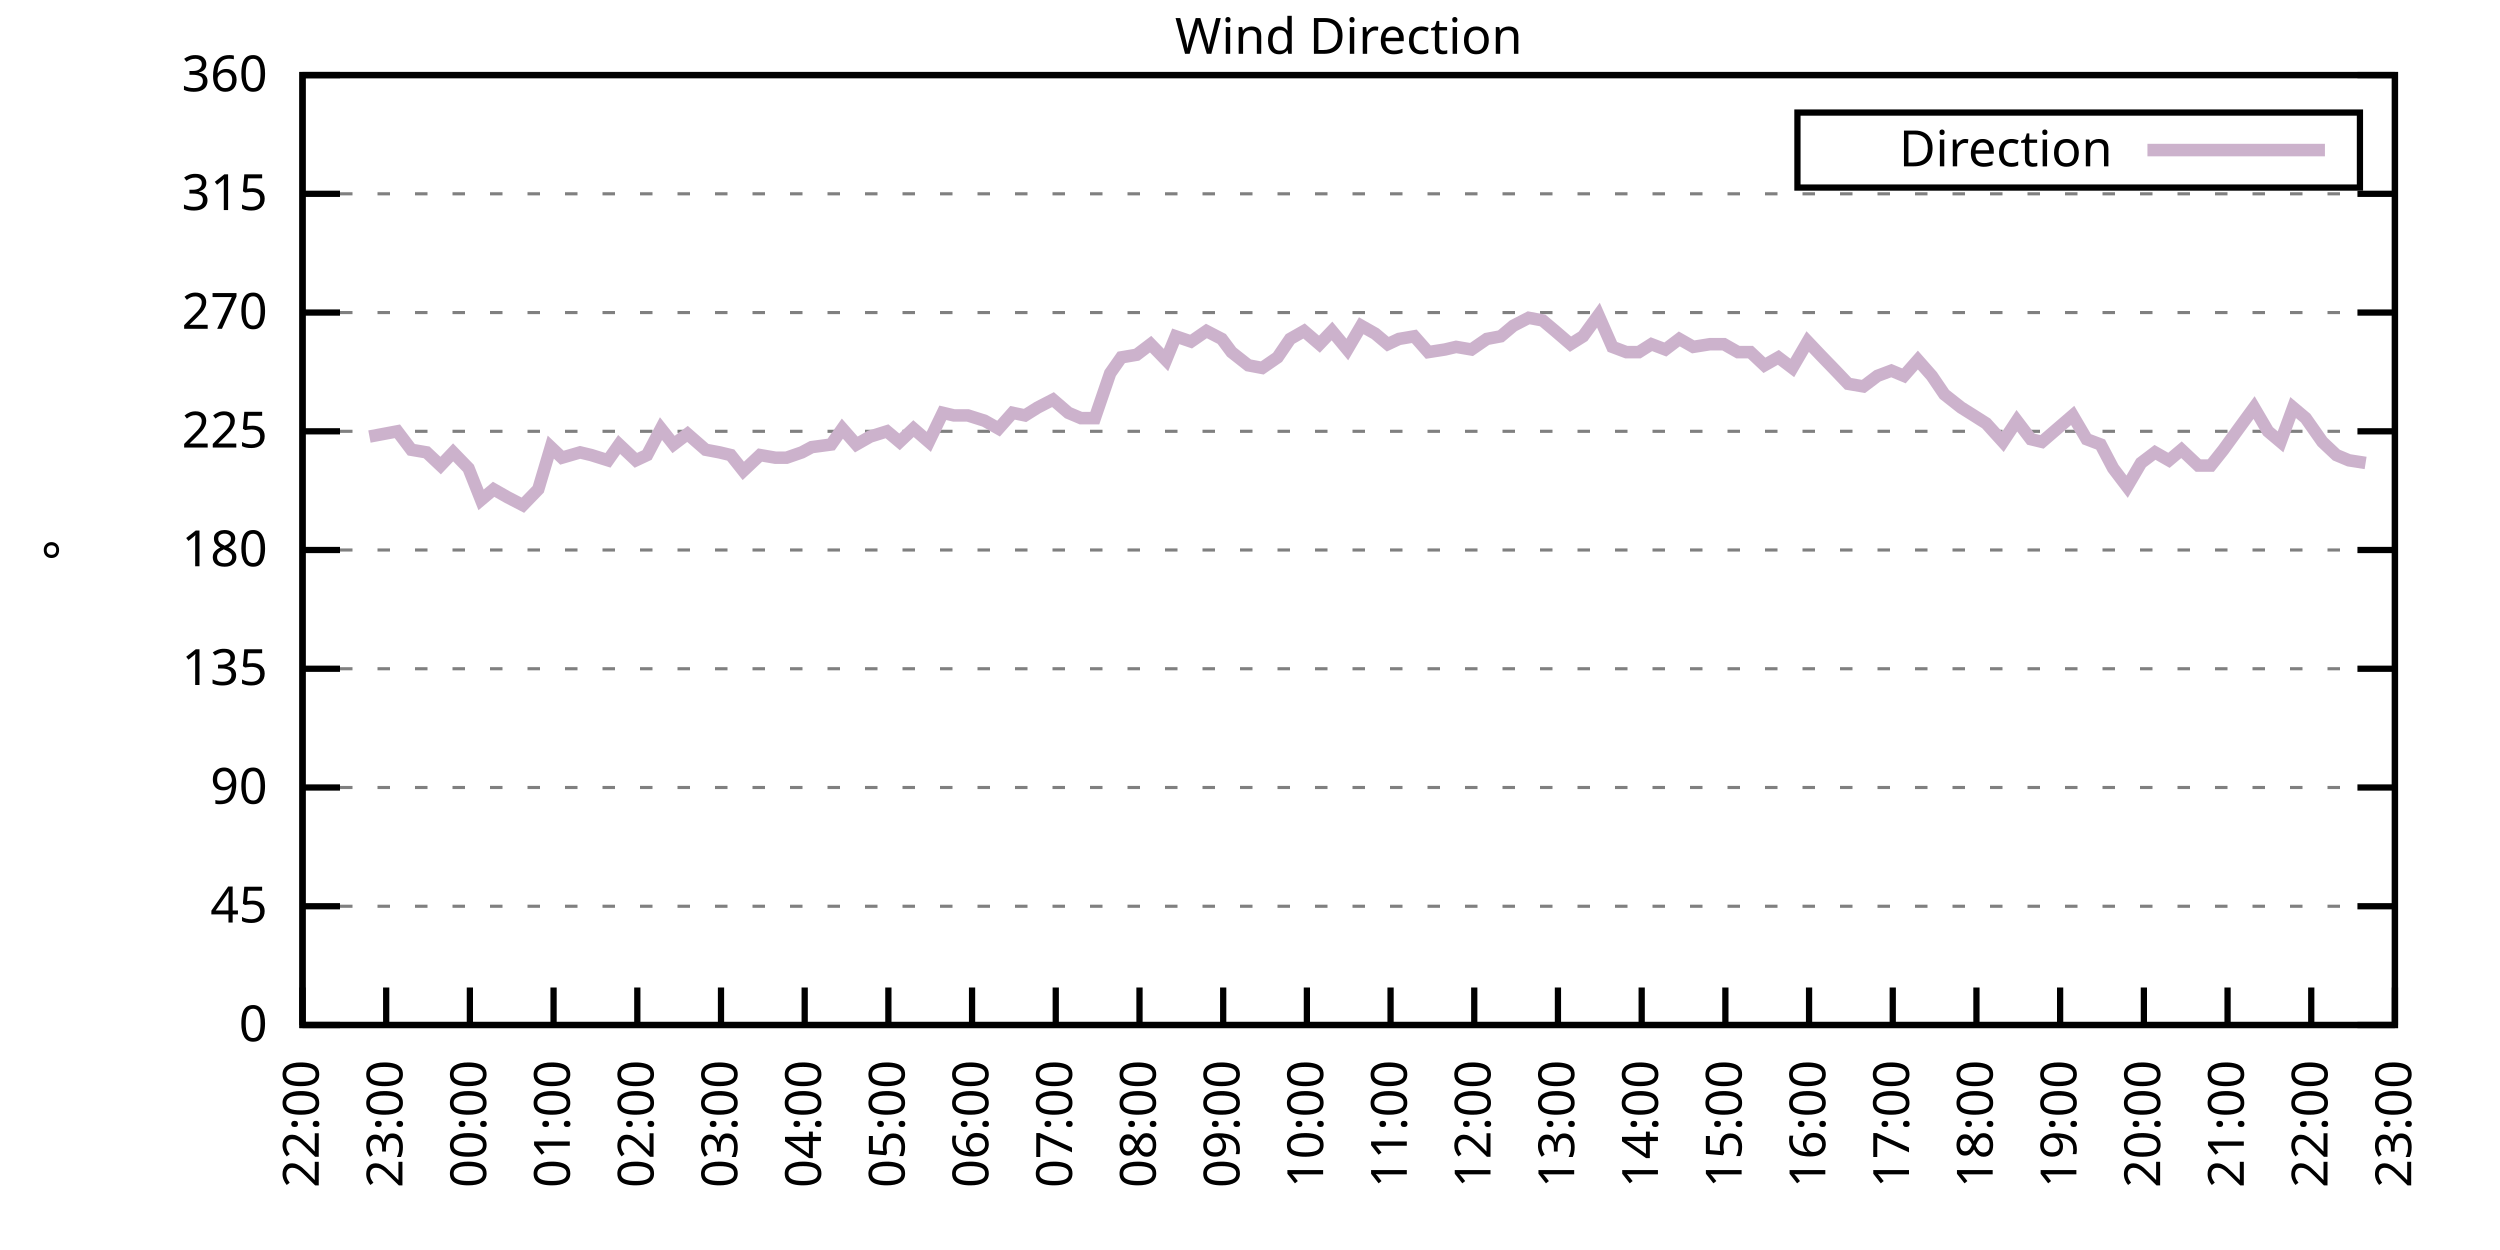
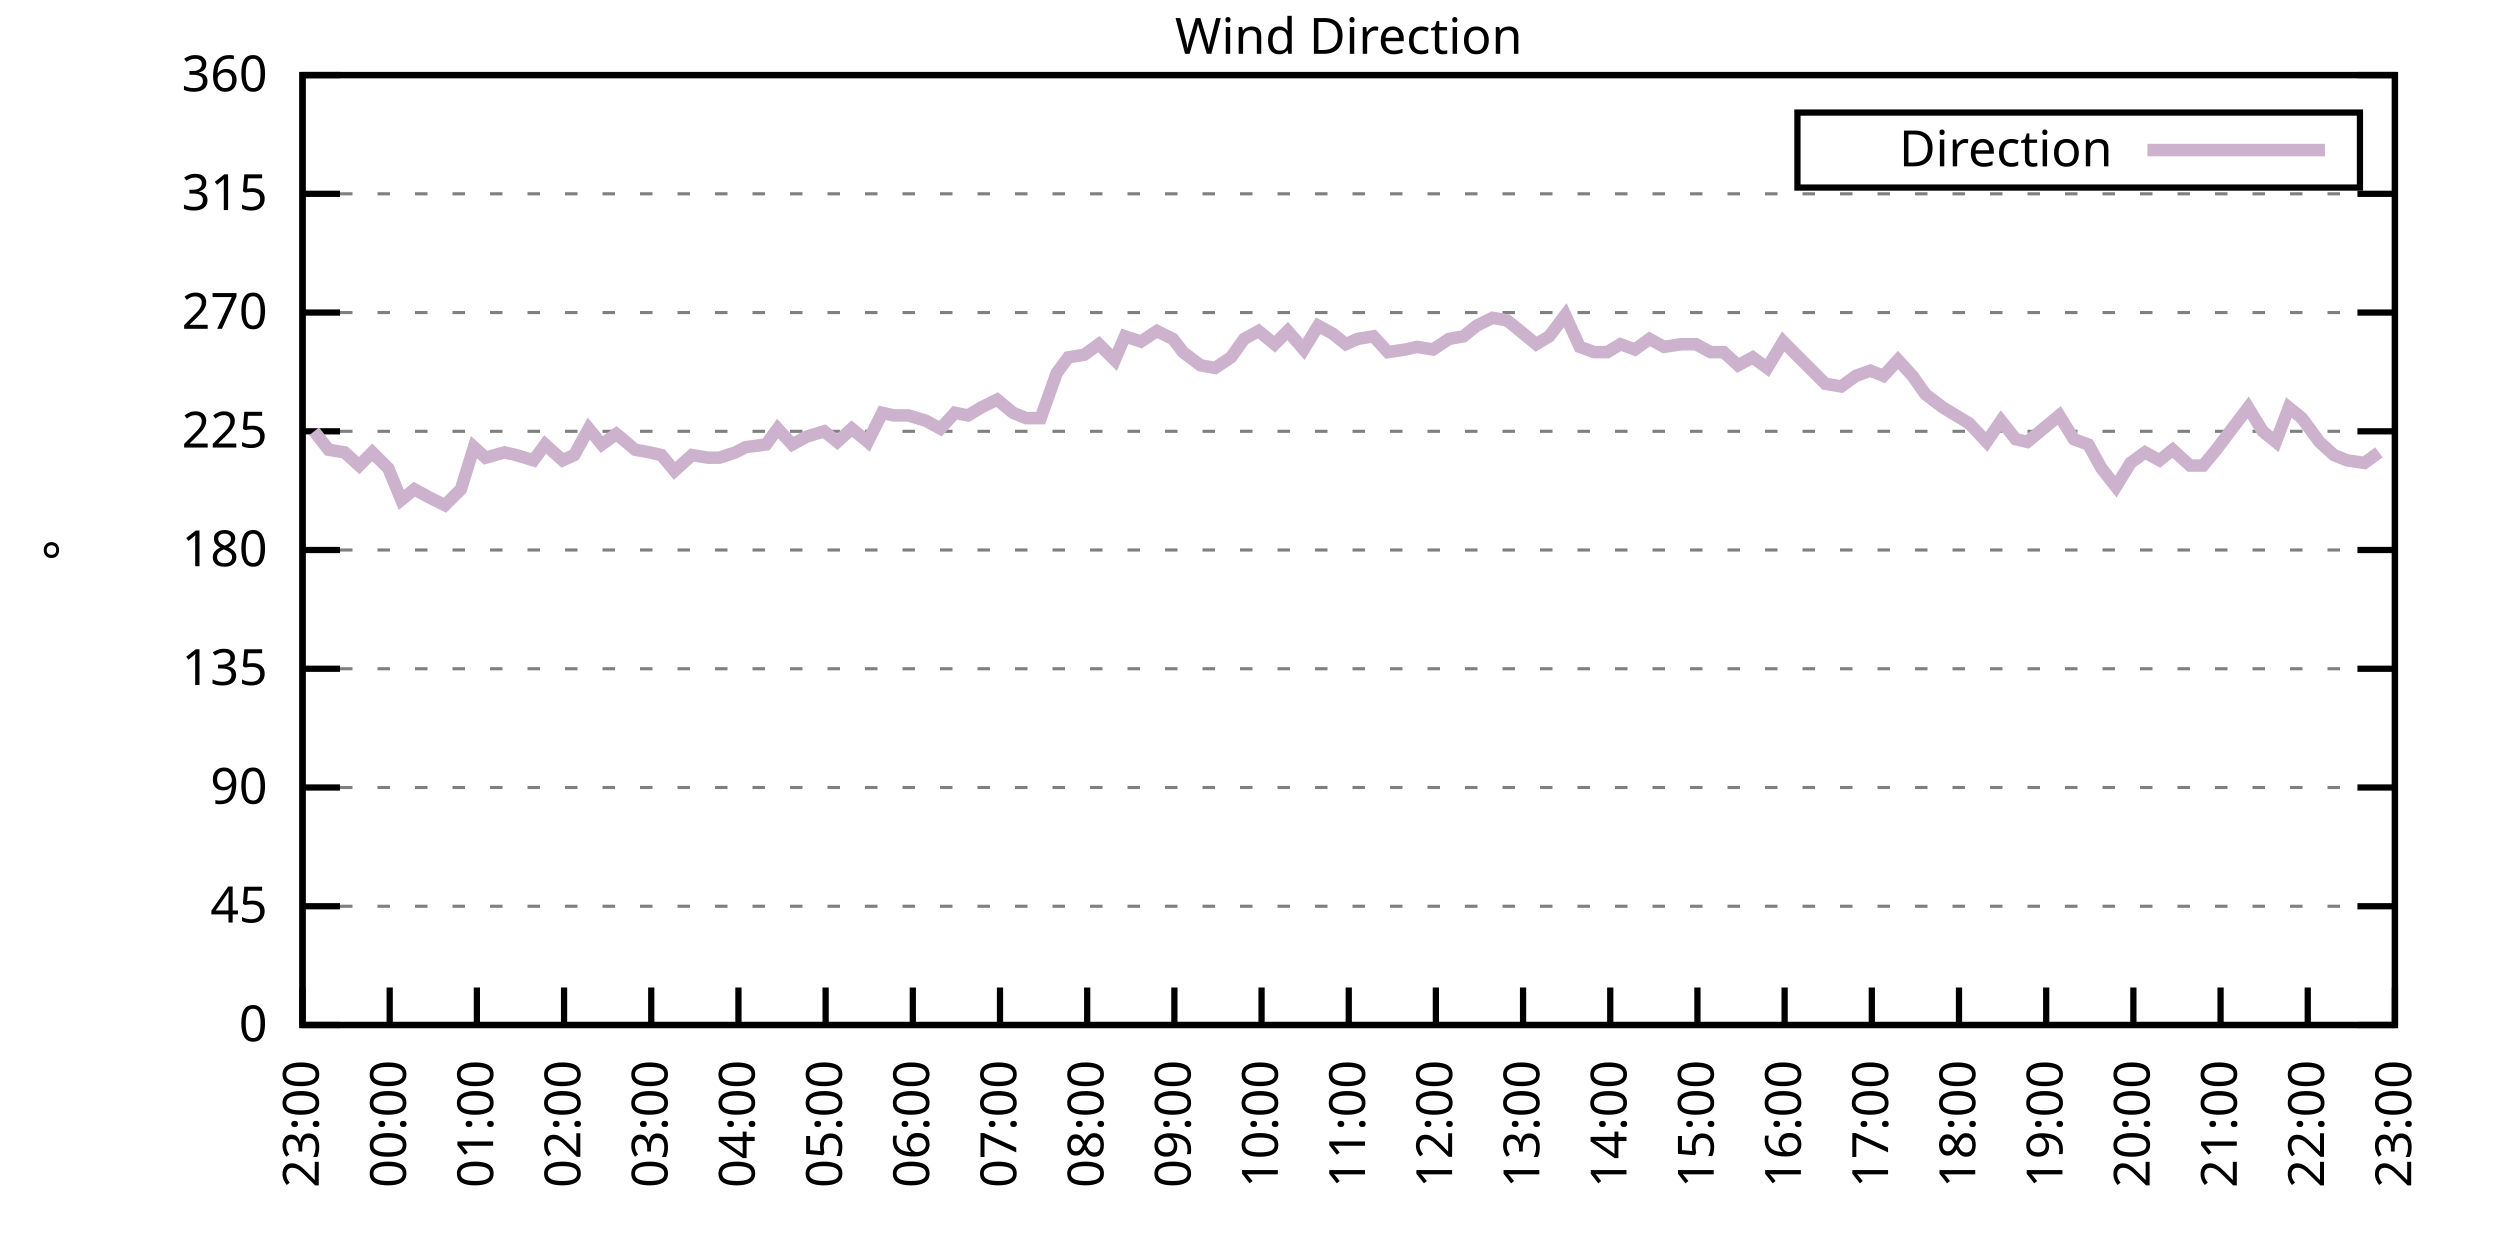
<svg xmlns="http://www.w3.org/2000/svg" xmlns:xlink="http://www.w3.org/1999/xlink" width="400" height="200" viewBox="0 0 400 200">
  <g id="gnuplot_canvas">
    <rect x="0" y="0" width="400" height="200" fill="none" />
    <defs>
      <circle id="gpDot" r="0.5" stroke-width="0.5" stroke="currentColor" />
      <path id="gpPt0" stroke-width="0.333" stroke="currentColor" d="M-1,0 h2 M0,-1 v2" />
      <path id="gpPt1" stroke-width="0.333" stroke="currentColor" d="M-1,-1 L1,1 M1,-1 L-1,1" />
      <path id="gpPt2" stroke-width="0.333" stroke="currentColor" d="M-1,0 L1,0 M0,-1 L0,1 M-1,-1 L1,1 M-1,1 L1,-1" />
      <rect id="gpPt3" stroke-width="0.333" stroke="currentColor" x="-1" y="-1" width="2" height="2" />
      <rect id="gpPt4" stroke-width="0.333" stroke="currentColor" fill="currentColor" x="-1" y="-1" width="2" height="2" />
      <circle id="gpPt5" stroke-width="0.333" stroke="currentColor" cx="0" cy="0" r="1" />
      <use xlink:href="#gpPt5" id="gpPt6" fill="currentColor" stroke="none" />
      <path id="gpPt7" stroke-width="0.333" stroke="currentColor" d="M0,-1.33 L-1.33,0.67 L1.33,0.67 z" />
      <use xlink:href="#gpPt7" id="gpPt8" fill="currentColor" stroke="none" />
      <use xlink:href="#gpPt7" id="gpPt9" stroke="currentColor" transform="rotate(180)" />
      <use xlink:href="#gpPt9" id="gpPt10" fill="currentColor" stroke="none" />
      <use xlink:href="#gpPt3" id="gpPt11" stroke="currentColor" transform="rotate(45)" />
      <use xlink:href="#gpPt11" id="gpPt12" fill="currentColor" stroke="none" />
      <path id="gpPt13" stroke-width="0.333" stroke="currentColor" d="M0,1.330 L1.265,0.411 L0.782,-1.067 L-0.782,-1.076 L-1.265,0.411 z" />
      <use xlink:href="#gpPt13" id="gpPt14" fill="currentColor" stroke="none" />
      <filter id="textbox" filterUnits="objectBoundingBox" x="0" y="0" height="1" width="1">
        <feFlood flood-color="white" flood-opacity="1" result="bgnd" />
        <feComposite in="SourceGraphic" in2="bgnd" operator="atop" />
      </filter>
      <filter id="greybox" filterUnits="objectBoundingBox" x="0" y="0" height="1" width="1">
        <feFlood flood-color="lightgrey" flood-opacity="1" result="grey" />
        <feComposite in="SourceGraphic" in2="grey" operator="atop" />
      </filter>
    </defs>
    <g fill="none" color="white" stroke="currentColor" stroke-width="1.00" stroke-linecap="butt" stroke-linejoin="miter">
</g>
    <g fill="none" color="black" stroke="currentColor" stroke-width="1.00" stroke-linecap="butt" stroke-linejoin="miter">
      <g stroke="none" shape-rendering="crispEdges">
        <polygon fill="rgb(255, 255, 255)" points="48.40,164.00 383.18,164.00 383.18,12.02 48.40,12.02 " />
      </g>
    </g>
    <g fill="none" color="black" stroke="currentColor" stroke-width="1.00" stroke-linecap="butt" stroke-linejoin="miter">
</g>
    <g fill="none" color="black" stroke="black" stroke-width="0.50" stroke-linecap="butt" stroke-linejoin="miter">
</g>
    <g fill="none" color="gray" stroke="currentColor" stroke-width="0.50" stroke-linecap="butt" stroke-linejoin="miter">
      <path stroke="gray" stroke-dasharray="2,4" class="gridline" d="M48.40,164.00 L383.19,164.00  " />
    </g>
    <g fill="none" color="gray" stroke="gray" stroke-width="1.00" stroke-linecap="butt" stroke-linejoin="miter">
</g>
    <g fill="none" color="black" stroke="currentColor" stroke-width="1.00" stroke-linecap="butt" stroke-linejoin="miter">
      <path stroke="black" d="M48.40,164.00 L54.40,164.00 M383.19,164.00 L377.19,164.00  " />
      <g transform="translate(42.80,166.60)" stroke="none" fill="black" font-family="Sans" font-size="8.00" text-anchor="end">
        <text>
          <tspan font-family="Sans"> 0</tspan>
        </text>
      </g>
    </g>
    <g fill="none" color="black" stroke="currentColor" stroke-width="1.00" stroke-linecap="butt" stroke-linejoin="miter">
</g>
    <g fill="none" color="black" stroke="black" stroke-width="0.50" stroke-linecap="butt" stroke-linejoin="miter">
</g>
    <g fill="none" color="gray" stroke="currentColor" stroke-width="0.50" stroke-linecap="butt" stroke-linejoin="miter">
      <path stroke="gray" stroke-dasharray="2,4" class="gridline" d="M48.40,145.00 L383.19,145.00  " />
    </g>
    <g fill="none" color="gray" stroke="gray" stroke-width="1.00" stroke-linecap="butt" stroke-linejoin="miter">
</g>
    <g fill="none" color="black" stroke="currentColor" stroke-width="1.00" stroke-linecap="butt" stroke-linejoin="miter">
      <path stroke="black" d="M48.40,145.00 L54.40,145.00 M383.19,145.00 L377.19,145.00  " />
      <g transform="translate(42.80,147.60)" stroke="none" fill="black" font-family="Sans" font-size="8.00" text-anchor="end">
        <text>
          <tspan font-family="Sans"> 45</tspan>
        </text>
      </g>
    </g>
    <g fill="none" color="black" stroke="currentColor" stroke-width="1.00" stroke-linecap="butt" stroke-linejoin="miter">
</g>
    <g fill="none" color="black" stroke="black" stroke-width="0.50" stroke-linecap="butt" stroke-linejoin="miter">
</g>
    <g fill="none" color="gray" stroke="currentColor" stroke-width="0.50" stroke-linecap="butt" stroke-linejoin="miter">
      <path stroke="gray" stroke-dasharray="2,4" class="gridline" d="M48.40,126.00 L383.19,126.00  " />
    </g>
    <g fill="none" color="gray" stroke="gray" stroke-width="1.00" stroke-linecap="butt" stroke-linejoin="miter">
</g>
    <g fill="none" color="black" stroke="currentColor" stroke-width="1.00" stroke-linecap="butt" stroke-linejoin="miter">
      <path stroke="black" d="M48.40,126.00 L54.40,126.00 M383.19,126.00 L377.19,126.00  " />
      <g transform="translate(42.80,128.60)" stroke="none" fill="black" font-family="Sans" font-size="8.00" text-anchor="end">
        <text>
          <tspan font-family="Sans"> 90</tspan>
        </text>
      </g>
    </g>
    <g fill="none" color="black" stroke="currentColor" stroke-width="1.00" stroke-linecap="butt" stroke-linejoin="miter">
</g>
    <g fill="none" color="black" stroke="black" stroke-width="0.50" stroke-linecap="butt" stroke-linejoin="miter">
</g>
    <g fill="none" color="gray" stroke="currentColor" stroke-width="0.50" stroke-linecap="butt" stroke-linejoin="miter">
      <path stroke="gray" stroke-dasharray="2,4" class="gridline" d="M48.40,107.00 L383.19,107.00  " />
    </g>
    <g fill="none" color="gray" stroke="gray" stroke-width="1.00" stroke-linecap="butt" stroke-linejoin="miter">
</g>
    <g fill="none" color="black" stroke="currentColor" stroke-width="1.00" stroke-linecap="butt" stroke-linejoin="miter">
      <path stroke="black" d="M48.40,107.00 L54.40,107.00 M383.19,107.00 L377.19,107.00  " />
      <g transform="translate(42.80,109.60)" stroke="none" fill="black" font-family="Sans" font-size="8.00" text-anchor="end">
        <text>
          <tspan font-family="Sans"> 135</tspan>
        </text>
      </g>
    </g>
    <g fill="none" color="black" stroke="currentColor" stroke-width="1.00" stroke-linecap="butt" stroke-linejoin="miter">
</g>
    <g fill="none" color="black" stroke="black" stroke-width="0.50" stroke-linecap="butt" stroke-linejoin="miter">
</g>
    <g fill="none" color="gray" stroke="currentColor" stroke-width="0.50" stroke-linecap="butt" stroke-linejoin="miter">
      <path stroke="gray" stroke-dasharray="2,4" class="gridline" d="M48.40,88.00 L383.19,88.00  " />
    </g>
    <g fill="none" color="gray" stroke="gray" stroke-width="1.00" stroke-linecap="butt" stroke-linejoin="miter">
</g>
    <g fill="none" color="black" stroke="currentColor" stroke-width="1.00" stroke-linecap="butt" stroke-linejoin="miter">
      <path stroke="black" d="M48.40,88.00 L54.40,88.00 M383.19,88.00 L377.19,88.00  " />
      <g transform="translate(42.80,90.60)" stroke="none" fill="black" font-family="Sans" font-size="8.00" text-anchor="end">
        <text>
          <tspan font-family="Sans"> 180</tspan>
        </text>
      </g>
    </g>
    <g fill="none" color="black" stroke="currentColor" stroke-width="1.00" stroke-linecap="butt" stroke-linejoin="miter">
</g>
    <g fill="none" color="black" stroke="black" stroke-width="0.50" stroke-linecap="butt" stroke-linejoin="miter">
</g>
    <g fill="none" color="gray" stroke="currentColor" stroke-width="0.50" stroke-linecap="butt" stroke-linejoin="miter">
      <path stroke="gray" stroke-dasharray="2,4" class="gridline" d="M48.40,69.01 L383.19,69.01  " />
    </g>
    <g fill="none" color="gray" stroke="gray" stroke-width="1.00" stroke-linecap="butt" stroke-linejoin="miter">
</g>
    <g fill="none" color="black" stroke="currentColor" stroke-width="1.00" stroke-linecap="butt" stroke-linejoin="miter">
      <path stroke="black" d="M48.40,69.01 L54.40,69.01 M383.19,69.01 L377.19,69.01  " />
      <g transform="translate(42.80,71.61)" stroke="none" fill="black" font-family="Sans" font-size="8.00" text-anchor="end">
        <text>
          <tspan font-family="Sans"> 225</tspan>
        </text>
      </g>
    </g>
    <g fill="none" color="black" stroke="currentColor" stroke-width="1.00" stroke-linecap="butt" stroke-linejoin="miter">
</g>
    <g fill="none" color="black" stroke="black" stroke-width="0.50" stroke-linecap="butt" stroke-linejoin="miter">
</g>
    <g fill="none" color="gray" stroke="currentColor" stroke-width="0.50" stroke-linecap="butt" stroke-linejoin="miter">
      <path stroke="gray" stroke-dasharray="2,4" class="gridline" d="M48.40,50.01 L383.19,50.01  " />
    </g>
    <g fill="none" color="gray" stroke="gray" stroke-width="1.00" stroke-linecap="butt" stroke-linejoin="miter">
</g>
    <g fill="none" color="black" stroke="currentColor" stroke-width="1.00" stroke-linecap="butt" stroke-linejoin="miter">
      <path stroke="black" d="M48.40,50.01 L54.40,50.01 M383.19,50.01 L377.19,50.01  " />
      <g transform="translate(42.80,52.61)" stroke="none" fill="black" font-family="Sans" font-size="8.00" text-anchor="end">
        <text>
          <tspan font-family="Sans"> 270</tspan>
        </text>
      </g>
    </g>
    <g fill="none" color="black" stroke="currentColor" stroke-width="1.00" stroke-linecap="butt" stroke-linejoin="miter">
</g>
    <g fill="none" color="black" stroke="black" stroke-width="0.50" stroke-linecap="butt" stroke-linejoin="miter">
</g>
    <g fill="none" color="gray" stroke="currentColor" stroke-width="0.50" stroke-linecap="butt" stroke-linejoin="miter">
      <path stroke="gray" stroke-dasharray="2,4" class="gridline" d="M48.40,31.01 L383.19,31.01  " />
    </g>
    <g fill="none" color="gray" stroke="gray" stroke-width="1.00" stroke-linecap="butt" stroke-linejoin="miter">
</g>
    <g fill="none" color="black" stroke="currentColor" stroke-width="1.00" stroke-linecap="butt" stroke-linejoin="miter">
      <path stroke="black" d="M48.40,31.01 L54.40,31.01 M383.19,31.01 L377.19,31.01  " />
      <g transform="translate(42.80,33.61)" stroke="none" fill="black" font-family="Sans" font-size="8.00" text-anchor="end">
        <text>
          <tspan font-family="Sans"> 315</tspan>
        </text>
      </g>
    </g>
    <g fill="none" color="black" stroke="currentColor" stroke-width="1.00" stroke-linecap="butt" stroke-linejoin="miter">
</g>
    <g fill="none" color="black" stroke="black" stroke-width="0.50" stroke-linecap="butt" stroke-linejoin="miter">
</g>
    <g fill="none" color="gray" stroke="currentColor" stroke-width="0.50" stroke-linecap="butt" stroke-linejoin="miter">
      <path stroke="gray" stroke-dasharray="2,4" class="gridline" d="M48.40,12.01 L383.19,12.01  " />
    </g>
    <g fill="none" color="gray" stroke="gray" stroke-width="1.00" stroke-linecap="butt" stroke-linejoin="miter">
</g>
    <g fill="none" color="black" stroke="currentColor" stroke-width="1.00" stroke-linecap="butt" stroke-linejoin="miter">
      <path stroke="black" d="M48.40,12.01 L54.40,12.01 M383.19,12.01 L377.19,12.01  " />
      <g transform="translate(42.80,14.61)" stroke="none" fill="black" font-family="Sans" font-size="8.00" text-anchor="end">
        <text>
          <tspan font-family="Sans"> 360</tspan>
        </text>
      </g>
    </g>
    <g fill="none" color="black" stroke="currentColor" stroke-width="1.00" stroke-linecap="butt" stroke-linejoin="miter">
      <path stroke="black" d="M48.40,164.00 L48.40,158.00  " />
      <g transform="translate(51.00,169.60) rotate(270.00)" stroke="none" fill="black" font-family="Sans" font-size="8.00" text-anchor="end">
        <text>
-           <tspan font-family="Sans">22:00</tspan>
-         </text>
-       </g>
-     </g>
-     <g fill="none" color="black" stroke="currentColor" stroke-width="1.00" stroke-linecap="butt" stroke-linejoin="miter">
-       <path stroke="black" d="M61.79,164.00 L61.79,158.00  " />
-       <g transform="translate(64.39,169.60) rotate(270.00)" stroke="none" fill="black" font-family="Sans" font-size="8.00" text-anchor="end">
-         <text>
          <tspan font-family="Sans">23:00</tspan>
        </text>
      </g>
    </g>
    <g fill="none" color="black" stroke="currentColor" stroke-width="1.00" stroke-linecap="butt" stroke-linejoin="miter">
-       <path stroke="black" d="M75.18,164.00 L75.18,158.00  " />
-       <g transform="translate(77.78,169.60) rotate(270.00)" stroke="none" fill="black" font-family="Sans" font-size="8.00" text-anchor="end">
+       <path stroke="black" d="M62.35,164.00 L62.35,158.00  " />
+       <g transform="translate(64.95,169.60) rotate(270.00)" stroke="none" fill="black" font-family="Sans" font-size="8.00" text-anchor="end">
        <text>
          <tspan font-family="Sans">00:00</tspan>
        </text>
      </g>
    </g>
    <g fill="none" color="black" stroke="currentColor" stroke-width="1.00" stroke-linecap="butt" stroke-linejoin="miter">
-       <path stroke="black" d="M88.57,164.00 L88.57,158.00  " />
-       <g transform="translate(91.17,169.60) rotate(270.00)" stroke="none" fill="black" font-family="Sans" font-size="8.00" text-anchor="end">
+       <path stroke="black" d="M76.30,164.00 L76.30,158.00  " />
+       <g transform="translate(78.90,169.60) rotate(270.00)" stroke="none" fill="black" font-family="Sans" font-size="8.00" text-anchor="end">
        <text>
          <tspan font-family="Sans">01:00</tspan>
        </text>
      </g>
    </g>
    <g fill="none" color="black" stroke="currentColor" stroke-width="1.00" stroke-linecap="butt" stroke-linejoin="miter">
-       <path stroke="black" d="M101.97,164.00 L101.97,158.00  " />
-       <g transform="translate(104.57,169.60) rotate(270.00)" stroke="none" fill="black" font-family="Sans" font-size="8.00" text-anchor="end">
+       <path stroke="black" d="M90.25,164.00 L90.25,158.00  " />
+       <g transform="translate(92.85,169.60) rotate(270.00)" stroke="none" fill="black" font-family="Sans" font-size="8.00" text-anchor="end">
        <text>
          <tspan font-family="Sans">02:00</tspan>
        </text>
      </g>
    </g>
    <g fill="none" color="black" stroke="currentColor" stroke-width="1.00" stroke-linecap="butt" stroke-linejoin="miter">
-       <path stroke="black" d="M115.36,164.00 L115.36,158.00  " />
-       <g transform="translate(117.96,169.60) rotate(270.00)" stroke="none" fill="black" font-family="Sans" font-size="8.00" text-anchor="end">
+       <path stroke="black" d="M104.20,164.00 L104.20,158.00  " />
+       <g transform="translate(106.80,169.60) rotate(270.00)" stroke="none" fill="black" font-family="Sans" font-size="8.00" text-anchor="end">
        <text>
          <tspan font-family="Sans">03:00</tspan>
        </text>
      </g>
    </g>
    <g fill="none" color="black" stroke="currentColor" stroke-width="1.00" stroke-linecap="butt" stroke-linejoin="miter">
-       <path stroke="black" d="M128.75,164.00 L128.75,158.00  " />
-       <g transform="translate(131.35,169.60) rotate(270.00)" stroke="none" fill="black" font-family="Sans" font-size="8.00" text-anchor="end">
+       <path stroke="black" d="M118.15,164.00 L118.15,158.00  " />
+       <g transform="translate(120.75,169.60) rotate(270.00)" stroke="none" fill="black" font-family="Sans" font-size="8.00" text-anchor="end">
        <text>
          <tspan font-family="Sans">04:00</tspan>
        </text>
      </g>
    </g>
    <g fill="none" color="black" stroke="currentColor" stroke-width="1.00" stroke-linecap="butt" stroke-linejoin="miter">
-       <path stroke="black" d="M142.14,164.00 L142.14,158.00  " />
-       <g transform="translate(144.74,169.60) rotate(270.00)" stroke="none" fill="black" font-family="Sans" font-size="8.00" text-anchor="end">
+       <path stroke="black" d="M132.10,164.00 L132.10,158.00  " />
+       <g transform="translate(134.70,169.60) rotate(270.00)" stroke="none" fill="black" font-family="Sans" font-size="8.00" text-anchor="end">
        <text>
          <tspan font-family="Sans">05:00</tspan>
        </text>
      </g>
    </g>
    <g fill="none" color="black" stroke="currentColor" stroke-width="1.00" stroke-linecap="butt" stroke-linejoin="miter">
-       <path stroke="black" d="M155.53,164.00 L155.53,158.00  " />
-       <g transform="translate(158.13,169.60) rotate(270.00)" stroke="none" fill="black" font-family="Sans" font-size="8.00" text-anchor="end">
+       <path stroke="black" d="M146.05,164.00 L146.05,158.00  " />
+       <g transform="translate(148.65,169.60) rotate(270.00)" stroke="none" fill="black" font-family="Sans" font-size="8.00" text-anchor="end">
        <text>
          <tspan font-family="Sans">06:00</tspan>
        </text>
      </g>
    </g>
    <g fill="none" color="black" stroke="currentColor" stroke-width="1.00" stroke-linecap="butt" stroke-linejoin="miter">
-       <path stroke="black" d="M168.92,164.00 L168.92,158.00  " />
-       <g transform="translate(171.52,169.60) rotate(270.00)" stroke="none" fill="black" font-family="Sans" font-size="8.00" text-anchor="end">
+       <path stroke="black" d="M160.00,164.00 L160.00,158.00  " />
+       <g transform="translate(162.60,169.60) rotate(270.00)" stroke="none" fill="black" font-family="Sans" font-size="8.00" text-anchor="end">
        <text>
          <tspan font-family="Sans">07:00</tspan>
        </text>
      </g>
    </g>
    <g fill="none" color="black" stroke="currentColor" stroke-width="1.00" stroke-linecap="butt" stroke-linejoin="miter">
-       <path stroke="black" d="M182.32,164.00 L182.32,158.00  " />
-       <g transform="translate(184.92,169.60) rotate(270.00)" stroke="none" fill="black" font-family="Sans" font-size="8.00" text-anchor="end">
+       <path stroke="black" d="M173.95,164.00 L173.95,158.00  " />
+       <g transform="translate(176.55,169.60) rotate(270.00)" stroke="none" fill="black" font-family="Sans" font-size="8.00" text-anchor="end">
        <text>
          <tspan font-family="Sans">08:00</tspan>
        </text>
      </g>
    </g>
    <g fill="none" color="black" stroke="currentColor" stroke-width="1.00" stroke-linecap="butt" stroke-linejoin="miter">
-       <path stroke="black" d="M195.71,164.00 L195.71,158.00  " />
-       <g transform="translate(198.31,169.60) rotate(270.00)" stroke="none" fill="black" font-family="Sans" font-size="8.00" text-anchor="end">
+       <path stroke="black" d="M187.90,164.00 L187.90,158.00  " />
+       <g transform="translate(190.50,169.60) rotate(270.00)" stroke="none" fill="black" font-family="Sans" font-size="8.00" text-anchor="end">
        <text>
          <tspan font-family="Sans">09:00</tspan>
        </text>
      </g>
    </g>
    <g fill="none" color="black" stroke="currentColor" stroke-width="1.00" stroke-linecap="butt" stroke-linejoin="miter">
-       <path stroke="black" d="M209.10,164.00 L209.10,158.00  " />
-       <g transform="translate(211.70,169.60) rotate(270.00)" stroke="none" fill="black" font-family="Sans" font-size="8.00" text-anchor="end">
+       <path stroke="black" d="M201.85,164.00 L201.85,158.00  " />
+       <g transform="translate(204.45,169.60) rotate(270.00)" stroke="none" fill="black" font-family="Sans" font-size="8.00" text-anchor="end">
        <text>
          <tspan font-family="Sans">10:00</tspan>
        </text>
      </g>
    </g>
    <g fill="none" color="black" stroke="currentColor" stroke-width="1.00" stroke-linecap="butt" stroke-linejoin="miter">
-       <path stroke="black" d="M222.49,164.00 L222.49,158.00  " />
-       <g transform="translate(225.09,169.60) rotate(270.00)" stroke="none" fill="black" font-family="Sans" font-size="8.00" text-anchor="end">
+       <path stroke="black" d="M215.80,164.00 L215.80,158.00  " />
+       <g transform="translate(218.40,169.60) rotate(270.00)" stroke="none" fill="black" font-family="Sans" font-size="8.00" text-anchor="end">
        <text>
          <tspan font-family="Sans">11:00</tspan>
        </text>
      </g>
    </g>
    <g fill="none" color="black" stroke="currentColor" stroke-width="1.00" stroke-linecap="butt" stroke-linejoin="miter">
-       <path stroke="black" d="M235.88,164.00 L235.88,158.00  " />
-       <g transform="translate(238.48,169.60) rotate(270.00)" stroke="none" fill="black" font-family="Sans" font-size="8.00" text-anchor="end">
+       <path stroke="black" d="M229.74,164.00 L229.74,158.00  " />
+       <g transform="translate(232.34,169.60) rotate(270.00)" stroke="none" fill="black" font-family="Sans" font-size="8.00" text-anchor="end">
        <text>
          <tspan font-family="Sans">12:00</tspan>
        </text>
      </g>
    </g>
    <g fill="none" color="black" stroke="currentColor" stroke-width="1.00" stroke-linecap="butt" stroke-linejoin="miter">
-       <path stroke="black" d="M249.27,164.00 L249.27,158.00  " />
-       <g transform="translate(251.87,169.60) rotate(270.00)" stroke="none" fill="black" font-family="Sans" font-size="8.00" text-anchor="end">
+       <path stroke="black" d="M243.69,164.00 L243.69,158.00  " />
+       <g transform="translate(246.29,169.60) rotate(270.00)" stroke="none" fill="black" font-family="Sans" font-size="8.00" text-anchor="end">
        <text>
          <tspan font-family="Sans">13:00</tspan>
        </text>
      </g>
    </g>
    <g fill="none" color="black" stroke="currentColor" stroke-width="1.00" stroke-linecap="butt" stroke-linejoin="miter">
-       <path stroke="black" d="M262.67,164.00 L262.67,158.00  " />
-       <g transform="translate(265.27,169.60) rotate(270.00)" stroke="none" fill="black" font-family="Sans" font-size="8.00" text-anchor="end">
+       <path stroke="black" d="M257.64,164.00 L257.64,158.00  " />
+       <g transform="translate(260.24,169.60) rotate(270.00)" stroke="none" fill="black" font-family="Sans" font-size="8.00" text-anchor="end">
        <text>
          <tspan font-family="Sans">14:00</tspan>
        </text>
      </g>
    </g>
    <g fill="none" color="black" stroke="currentColor" stroke-width="1.00" stroke-linecap="butt" stroke-linejoin="miter">
-       <path stroke="black" d="M276.06,164.00 L276.06,158.00  " />
-       <g transform="translate(278.66,169.60) rotate(270.00)" stroke="none" fill="black" font-family="Sans" font-size="8.00" text-anchor="end">
+       <path stroke="black" d="M271.59,164.00 L271.59,158.00  " />
+       <g transform="translate(274.19,169.60) rotate(270.00)" stroke="none" fill="black" font-family="Sans" font-size="8.00" text-anchor="end">
        <text>
          <tspan font-family="Sans">15:00</tspan>
        </text>
      </g>
    </g>
    <g fill="none" color="black" stroke="currentColor" stroke-width="1.00" stroke-linecap="butt" stroke-linejoin="miter">
-       <path stroke="black" d="M289.45,164.00 L289.45,158.00  " />
-       <g transform="translate(292.05,169.60) rotate(270.00)" stroke="none" fill="black" font-family="Sans" font-size="8.00" text-anchor="end">
+       <path stroke="black" d="M285.54,164.00 L285.54,158.00  " />
+       <g transform="translate(288.14,169.60) rotate(270.00)" stroke="none" fill="black" font-family="Sans" font-size="8.00" text-anchor="end">
        <text>
          <tspan font-family="Sans">16:00</tspan>
        </text>
      </g>
    </g>
    <g fill="none" color="black" stroke="currentColor" stroke-width="1.00" stroke-linecap="butt" stroke-linejoin="miter">
-       <path stroke="black" d="M302.84,164.00 L302.84,158.00  " />
-       <g transform="translate(305.44,169.60) rotate(270.00)" stroke="none" fill="black" font-family="Sans" font-size="8.00" text-anchor="end">
+       <path stroke="black" d="M299.49,164.00 L299.49,158.00  " />
+       <g transform="translate(302.09,169.60) rotate(270.00)" stroke="none" fill="black" font-family="Sans" font-size="8.00" text-anchor="end">
        <text>
          <tspan font-family="Sans">17:00</tspan>
        </text>
      </g>
    </g>
    <g fill="none" color="black" stroke="currentColor" stroke-width="1.00" stroke-linecap="butt" stroke-linejoin="miter">
-       <path stroke="black" d="M316.23,164.00 L316.23,158.00  " />
-       <g transform="translate(318.83,169.60) rotate(270.00)" stroke="none" fill="black" font-family="Sans" font-size="8.00" text-anchor="end">
+       <path stroke="black" d="M313.44,164.00 L313.44,158.00  " />
+       <g transform="translate(316.04,169.60) rotate(270.00)" stroke="none" fill="black" font-family="Sans" font-size="8.00" text-anchor="end">
        <text>
          <tspan font-family="Sans">18:00</tspan>
        </text>
      </g>
    </g>
    <g fill="none" color="black" stroke="currentColor" stroke-width="1.00" stroke-linecap="butt" stroke-linejoin="miter">
-       <path stroke="black" d="M329.62,164.00 L329.62,158.00  " />
-       <g transform="translate(332.22,169.60) rotate(270.00)" stroke="none" fill="black" font-family="Sans" font-size="8.00" text-anchor="end">
+       <path stroke="black" d="M327.39,164.00 L327.39,158.00  " />
+       <g transform="translate(329.99,169.60) rotate(270.00)" stroke="none" fill="black" font-family="Sans" font-size="8.00" text-anchor="end">
        <text>
          <tspan font-family="Sans">19:00</tspan>
        </text>
      </g>
    </g>
    <g fill="none" color="black" stroke="currentColor" stroke-width="1.00" stroke-linecap="butt" stroke-linejoin="miter">
-       <path stroke="black" d="M343.02,164.00 L343.02,158.00  " />
-       <g transform="translate(345.62,169.60) rotate(270.00)" stroke="none" fill="black" font-family="Sans" font-size="8.00" text-anchor="end">
+       <path stroke="black" d="M341.34,164.00 L341.34,158.00  " />
+       <g transform="translate(343.94,169.60) rotate(270.00)" stroke="none" fill="black" font-family="Sans" font-size="8.00" text-anchor="end">
        <text>
          <tspan font-family="Sans">20:00</tspan>
        </text>
      </g>
    </g>
    <g fill="none" color="black" stroke="currentColor" stroke-width="1.00" stroke-linecap="butt" stroke-linejoin="miter">
-       <path stroke="black" d="M356.41,164.00 L356.41,158.00  " />
-       <g transform="translate(359.01,169.60) rotate(270.00)" stroke="none" fill="black" font-family="Sans" font-size="8.00" text-anchor="end">
+       <path stroke="black" d="M355.29,164.00 L355.29,158.00  " />
+       <g transform="translate(357.89,169.60) rotate(270.00)" stroke="none" fill="black" font-family="Sans" font-size="8.00" text-anchor="end">
        <text>
          <tspan font-family="Sans">21:00</tspan>
        </text>
      </g>
    </g>
    <g fill="none" color="black" stroke="currentColor" stroke-width="1.00" stroke-linecap="butt" stroke-linejoin="miter">
-       <path stroke="black" d="M369.80,164.00 L369.80,158.00  " />
-       <g transform="translate(372.40,169.60) rotate(270.00)" stroke="none" fill="black" font-family="Sans" font-size="8.00" text-anchor="end">
+       <path stroke="black" d="M369.24,164.00 L369.24,158.00  " />
+       <g transform="translate(371.84,169.60) rotate(270.00)" stroke="none" fill="black" font-family="Sans" font-size="8.00" text-anchor="end">
        <text>
          <tspan font-family="Sans">22:00</tspan>
        </text>
      </g>
    </g>
    <g fill="none" color="black" stroke="currentColor" stroke-width="1.00" stroke-linecap="butt" stroke-linejoin="miter">
      <path stroke="black" d="M383.19,164.00 L383.19,158.00  " />
      <g transform="translate(385.79,169.60) rotate(270.00)" stroke="none" fill="black" font-family="Sans" font-size="8.00" text-anchor="end">
        <text>
          <tspan font-family="Sans">23:00</tspan>
        </text>
      </g>
    </g>
    <g fill="none" color="black" stroke="currentColor" stroke-width="1.00" stroke-linecap="butt" stroke-linejoin="miter">
</g>
    <g fill="none" color="black" stroke="currentColor" stroke-width="1.00" stroke-linecap="butt" stroke-linejoin="miter">
      <path stroke="black" d="M48.40,12.01 L48.40,164.00 L383.19,164.00 L383.19,12.01 L48.40,12.01 Z  " />
    </g>
    <g fill="none" color="black" stroke="currentColor" stroke-width="1.00" stroke-linecap="butt" stroke-linejoin="miter">
</g>
    <g fill="none" color="black" stroke="currentColor" stroke-width="1.00" stroke-linecap="butt" stroke-linejoin="miter">
      <path stroke="black" d="M287.59,30.01 L287.59,18.01 L377.59,18.01 L377.59,30.01 L287.59,30.01 Z  " />
    </g>
    <g id="Wind_direction_plot_1">
      <g fill="none" color="white" stroke="black" stroke-width="2.00" stroke-linecap="butt" stroke-linejoin="miter">
</g>
      <g fill="none" color="black" stroke="currentColor" stroke-width="2.00" stroke-linecap="butt" stroke-linejoin="miter">
        <g transform="translate(337.99,26.61)" stroke="none" fill="black" font-family="Sans" font-size="8.00" text-anchor="end">
          <text>
            <tspan font-family="Sans">Direction</tspan>
          </text>
        </g>
      </g>
      <g fill="none" color="black" stroke="currentColor" stroke-width="2.00" stroke-linecap="butt" stroke-linejoin="miter">
-         <path stroke="rgb(204, 178, 204)" d="M343.59,24.01 L371.99,24.01 M59.11,69.85 L61.35,69.43 L63.58,69.01 L65.81,71.96 L68.26,72.38 L70.50,74.49   L72.50,72.38 L74.96,74.92 L76.97,79.98 L78.98,78.29 L81.21,79.56 L83.66,80.83 L86.12,78.29 L88.13,71.54   L89.91,73.23 L92.82,72.38 L94.60,72.81 L97.28,73.65 L99.06,71.12 L101.74,73.65 L103.53,72.81 L105.76,68.58   L107.77,71.12 L110.00,69.43 L112.90,71.96 L115.13,72.38 L116.92,72.81 L118.93,75.34 L121.61,72.81 L124.06,73.23   L125.85,73.23 L128.30,72.38 L129.87,71.54 L132.99,71.12 L134.78,68.58 L137.01,71.12 L139.24,69.85 L141.92,69.01   L143.93,70.70 L146.16,68.58 L148.61,70.70 L150.85,66.05 L152.63,66.47 L154.86,66.47 L157.54,67.32 L159.77,68.58   L162.01,66.05 L164.01,66.47 L166.02,65.21 L168.48,63.94 L170.93,66.05 L172.94,66.90 L175.17,66.90 L177.63,59.72   L179.41,57.18 L181.87,56.76 L184.10,55.07 L186.56,57.61 L188.12,53.81 L190.57,54.65 L193.03,52.96 L195.48,54.23   L197.05,56.34 L199.73,58.45 L201.96,58.87 L204.41,57.18 L206.42,54.23 L208.65,52.96 L211.11,55.07 L213.12,52.96   L215.57,55.92 L217.80,52.12 L220.04,53.39 L222.04,55.07 L223.83,54.23 L226.29,53.81 L228.52,56.34 L231.20,55.92   L232.98,55.50 L235.44,55.92 L237.89,54.23 L240.12,53.81 L242.13,52.12 L244.59,50.85 L246.82,51.27 L248.83,52.96   L251.28,55.07 L253.29,53.81 L255.75,50.43 L257.98,55.50 L260.21,56.34 L262.22,56.34 L264.23,55.07 L266.46,55.92   L268.69,54.23 L270.92,55.50 L273.60,55.07 L275.83,55.07 L278.07,56.34 L280.07,56.34 L282.31,58.45 L284.54,57.18   L286.77,58.87 L289.23,54.65 L291.23,56.76 L293.69,59.30 L295.70,61.41 L298.15,61.83 L300.39,60.14 L302.62,59.30   L304.63,60.14 L306.86,57.61 L309.09,60.14 L311.10,63.10 L313.78,65.21 L315.79,66.47 L317.79,67.74 L320.47,70.70   L322.70,67.32 L324.94,70.27 L326.72,70.70 L329.18,68.58 L331.63,66.47 L333.86,70.27 L336.10,71.12 L338.10,74.92   L340.34,77.87 L342.57,74.07 L344.80,72.38 L347.03,73.65 L349.04,71.96 L351.72,74.49 L353.73,74.49 L355.74,71.96   L358.19,68.58 L360.65,65.21 L362.88,69.01 L364.89,70.70 L366.90,65.21 L368.91,66.90 L371.58,70.70 L373.82,72.81   L375.82,73.65 L378.50,74.07  " />
+         <path stroke="rgb(204, 178, 204)" d="M343.59,24.01 L371.99,24.01 M50.26,69.01 L52.58,71.96 L55.14,72.38 L57.47,74.49 L59.56,72.38 L62.12,74.92   L64.21,79.98 L66.30,78.29 L68.63,79.56 L71.18,80.83 L73.74,78.29 L75.83,71.54 L77.69,73.23 L80.72,72.38   L82.58,72.81 L85.37,73.65 L87.23,71.12 L90.02,73.65 L91.88,72.81 L94.20,68.58 L96.29,71.12 L98.62,69.43   L101.64,71.96 L103.97,72.38 L105.83,72.81 L107.92,75.34 L110.71,72.81 L113.27,73.23 L115.13,73.23 L117.68,72.38   L119.31,71.54 L122.57,71.12 L124.43,68.58 L126.75,71.12 L129.08,69.85 L131.87,69.01 L133.96,70.70 L136.28,68.58   L138.84,70.70 L141.16,66.05 L143.02,66.47 L145.35,66.47 L148.14,67.32 L150.46,68.58 L152.79,66.05 L154.88,66.47   L156.97,65.21 L159.53,63.94 L162.09,66.05 L164.18,66.90 L166.51,66.90 L169.06,59.72 L170.92,57.18 L173.48,56.76   L175.81,55.07 L178.36,57.61 L179.99,53.81 L182.55,54.65 L185.11,52.96 L187.66,54.23 L189.29,56.34 L192.08,58.45   L194.41,58.87 L196.96,57.18 L199.06,54.23 L201.38,52.96 L203.94,55.07 L206.03,52.96 L208.59,55.92 L210.91,52.12   L213.24,53.39 L215.33,55.07 L217.19,54.23 L219.75,53.81 L222.07,56.34 L224.86,55.92 L226.72,55.50 L229.28,55.92   L231.84,54.23 L234.16,53.81 L236.25,52.12 L238.81,50.85 L241.14,51.27 L243.23,52.96 L245.79,55.07 L247.88,53.81   L250.44,50.43 L252.76,55.50 L255.09,56.34 L257.18,56.34 L259.27,55.07 L261.60,55.92 L263.92,54.23 L266.25,55.50   L269.04,55.07 L271.36,55.07 L273.69,56.34 L275.78,56.34 L278.10,58.45 L280.43,57.18 L282.75,58.87 L285.31,54.65   L287.40,56.76 L289.96,59.30 L292.05,61.41 L294.61,61.83 L296.94,60.14 L299.26,59.30 L301.35,60.14 L303.68,57.61   L306.00,60.14 L308.09,63.10 L310.88,65.21 L312.98,66.47 L315.07,67.74 L317.86,70.70 L320.18,67.32 L322.51,70.27   L324.37,70.70 L326.93,68.58 L329.48,66.47 L331.81,70.27 L334.13,71.12 L336.23,74.92 L338.55,77.87 L340.88,74.07   L343.20,72.38 L345.53,73.65 L347.62,71.96 L350.41,74.49 L352.50,74.49 L354.59,71.96 L357.15,68.58 L359.71,65.21   L362.03,69.01 L364.13,70.70 L366.22,65.21 L368.31,66.90 L371.10,70.70 L373.43,72.81 L375.52,73.65 L378.31,74.07   L380.63,72.38  " />
      </g>
    </g>
    <g fill="none" color="black" stroke="currentColor" stroke-width="2.00" stroke-linecap="butt" stroke-linejoin="miter">
</g>
    <g fill="none" color="black" stroke="black" stroke-width="1.00" stroke-linecap="butt" stroke-linejoin="miter">
</g>
    <g fill="none" color="black" stroke="currentColor" stroke-width="1.00" stroke-linecap="butt" stroke-linejoin="miter">
      <path stroke="black" d="M48.40,12.01 L48.40,164.00 L383.19,164.00 L383.19,12.01 L48.40,12.01 Z  " />
      <g transform="translate(12.80,88.01) rotate(270.00)" stroke="none" fill="black" font-family="Sans" font-size="8.00" text-anchor="middle">
        <text>
          <tspan font-family="Sans">°</tspan>
        </text>
      </g>
    </g>
    <g fill="none" color="black" stroke="currentColor" stroke-width="1.00" stroke-linecap="butt" stroke-linejoin="miter">
</g>
    <g fill="none" color="black" stroke="currentColor" stroke-width="1.00" stroke-linecap="butt" stroke-linejoin="miter">
      <g transform="translate(215.79,8.61)" stroke="none" fill="black" font-family="Sans" font-size="8.00" text-anchor="middle">
        <text>
          <tspan font-family="Sans">Wind Direction</tspan>
        </text>
      </g>
    </g>
    <g fill="none" color="black" stroke="currentColor" stroke-width="1.00" stroke-linecap="butt" stroke-linejoin="miter">
</g>
  </g>
</svg>
